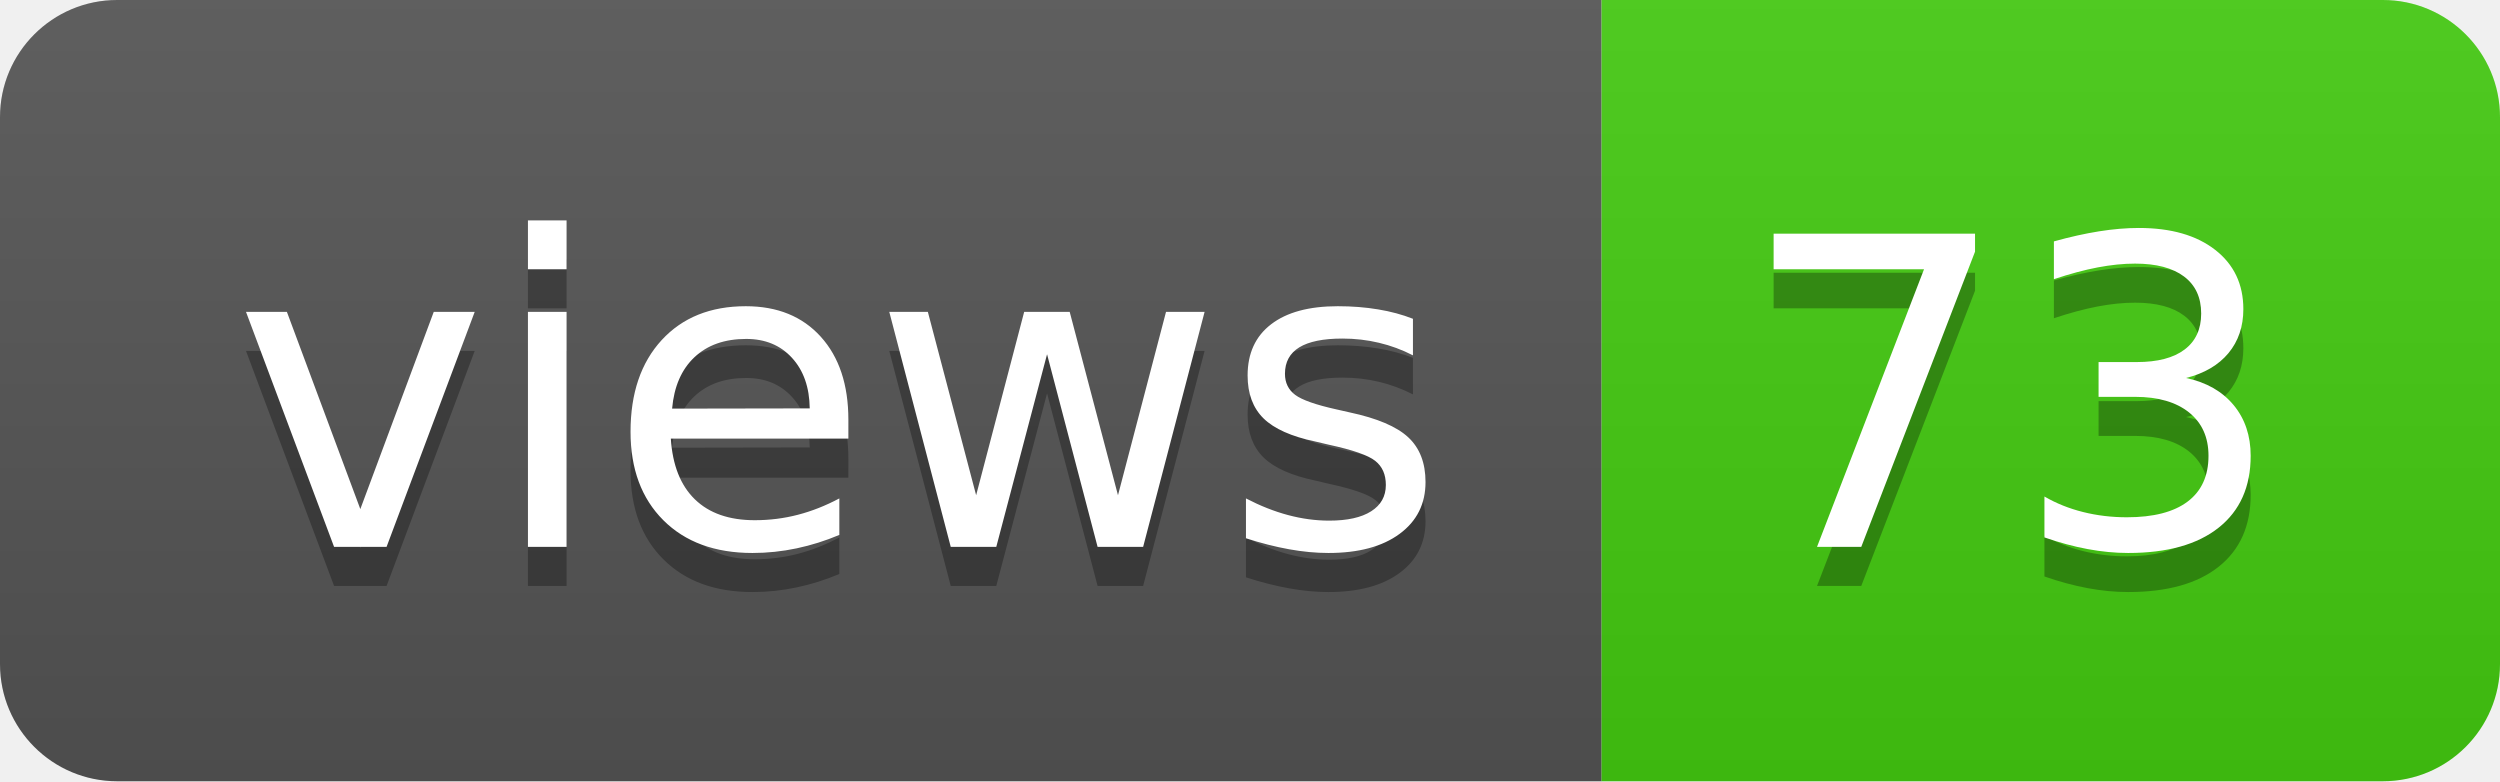
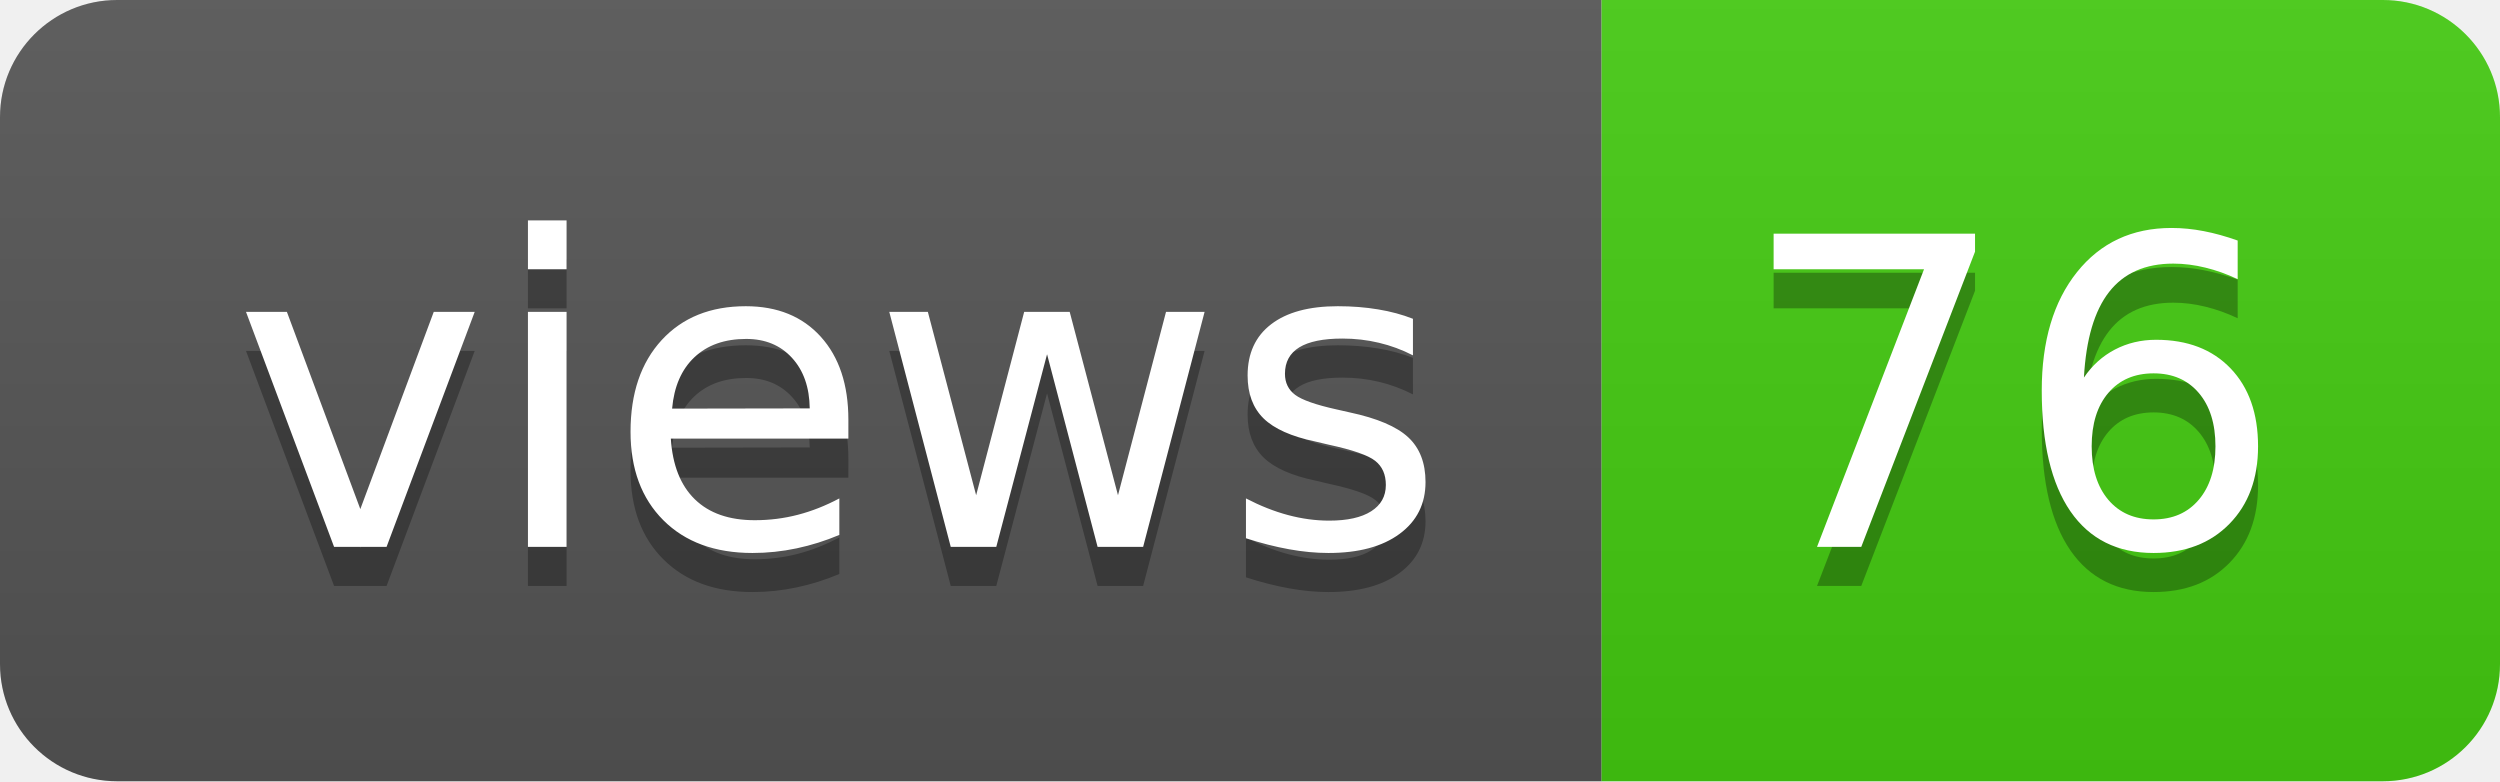
- <svg xmlns="http://www.w3.org/2000/svg" width="64" height="20" role="img" aria-label="views: 73">
+ <svg xmlns="http://www.w3.org/2000/svg" width="64" height="20" role="img" aria-label="views: 76">
  <linearGradient id="s" x2="0" y2="100%">
    <stop offset="0" stop-color="#bbb" stop-opacity=".1" />
    <stop offset="1" stop-opacity=".1" />
  </linearGradient>
  <clipPath id="r">
    <rect width="64" height="20" rx="3" fill="#fff" />
  </clipPath>
  <g clip-path="url(#r)">
    <rect width="41" height="20" fill="#555" />
    <rect x="41" width="23" height="20" fill="#4c1" />
    <rect width="64" height="20" fill="url(#s)" />
  </g>
  <g fill="#fff" text-anchor="middle" font-family="Verdana,Geneva,DejaVu Sans,sans-serif" text-rendering="geometricPrecision" font-size="110">
    <text aria-hidden="true" x="215" y="150" fill="#010101" fill-opacity=".3" transform="scale(.1)" textLength="310">views</text>
    <text x="215" y="140" transform="scale(.1)" fill="#fff" textLength="310">views</text>
-     <text aria-hidden="true" x="515" y="150" fill="#010101" fill-opacity=".3" transform="scale(.1)" textLength="130">73</text>
-     <text x="515" y="140" transform="scale(.1)" fill="#fff" textLength="130">73</text>
+     <text aria-hidden="true" x="515" y="150" fill="#010101" fill-opacity=".3" transform="scale(.1)" textLength="130">76</text>
+     <text x="515" y="140" transform="scale(.1)" fill="#fff" textLength="130">76</text>
  </g>
</svg>
